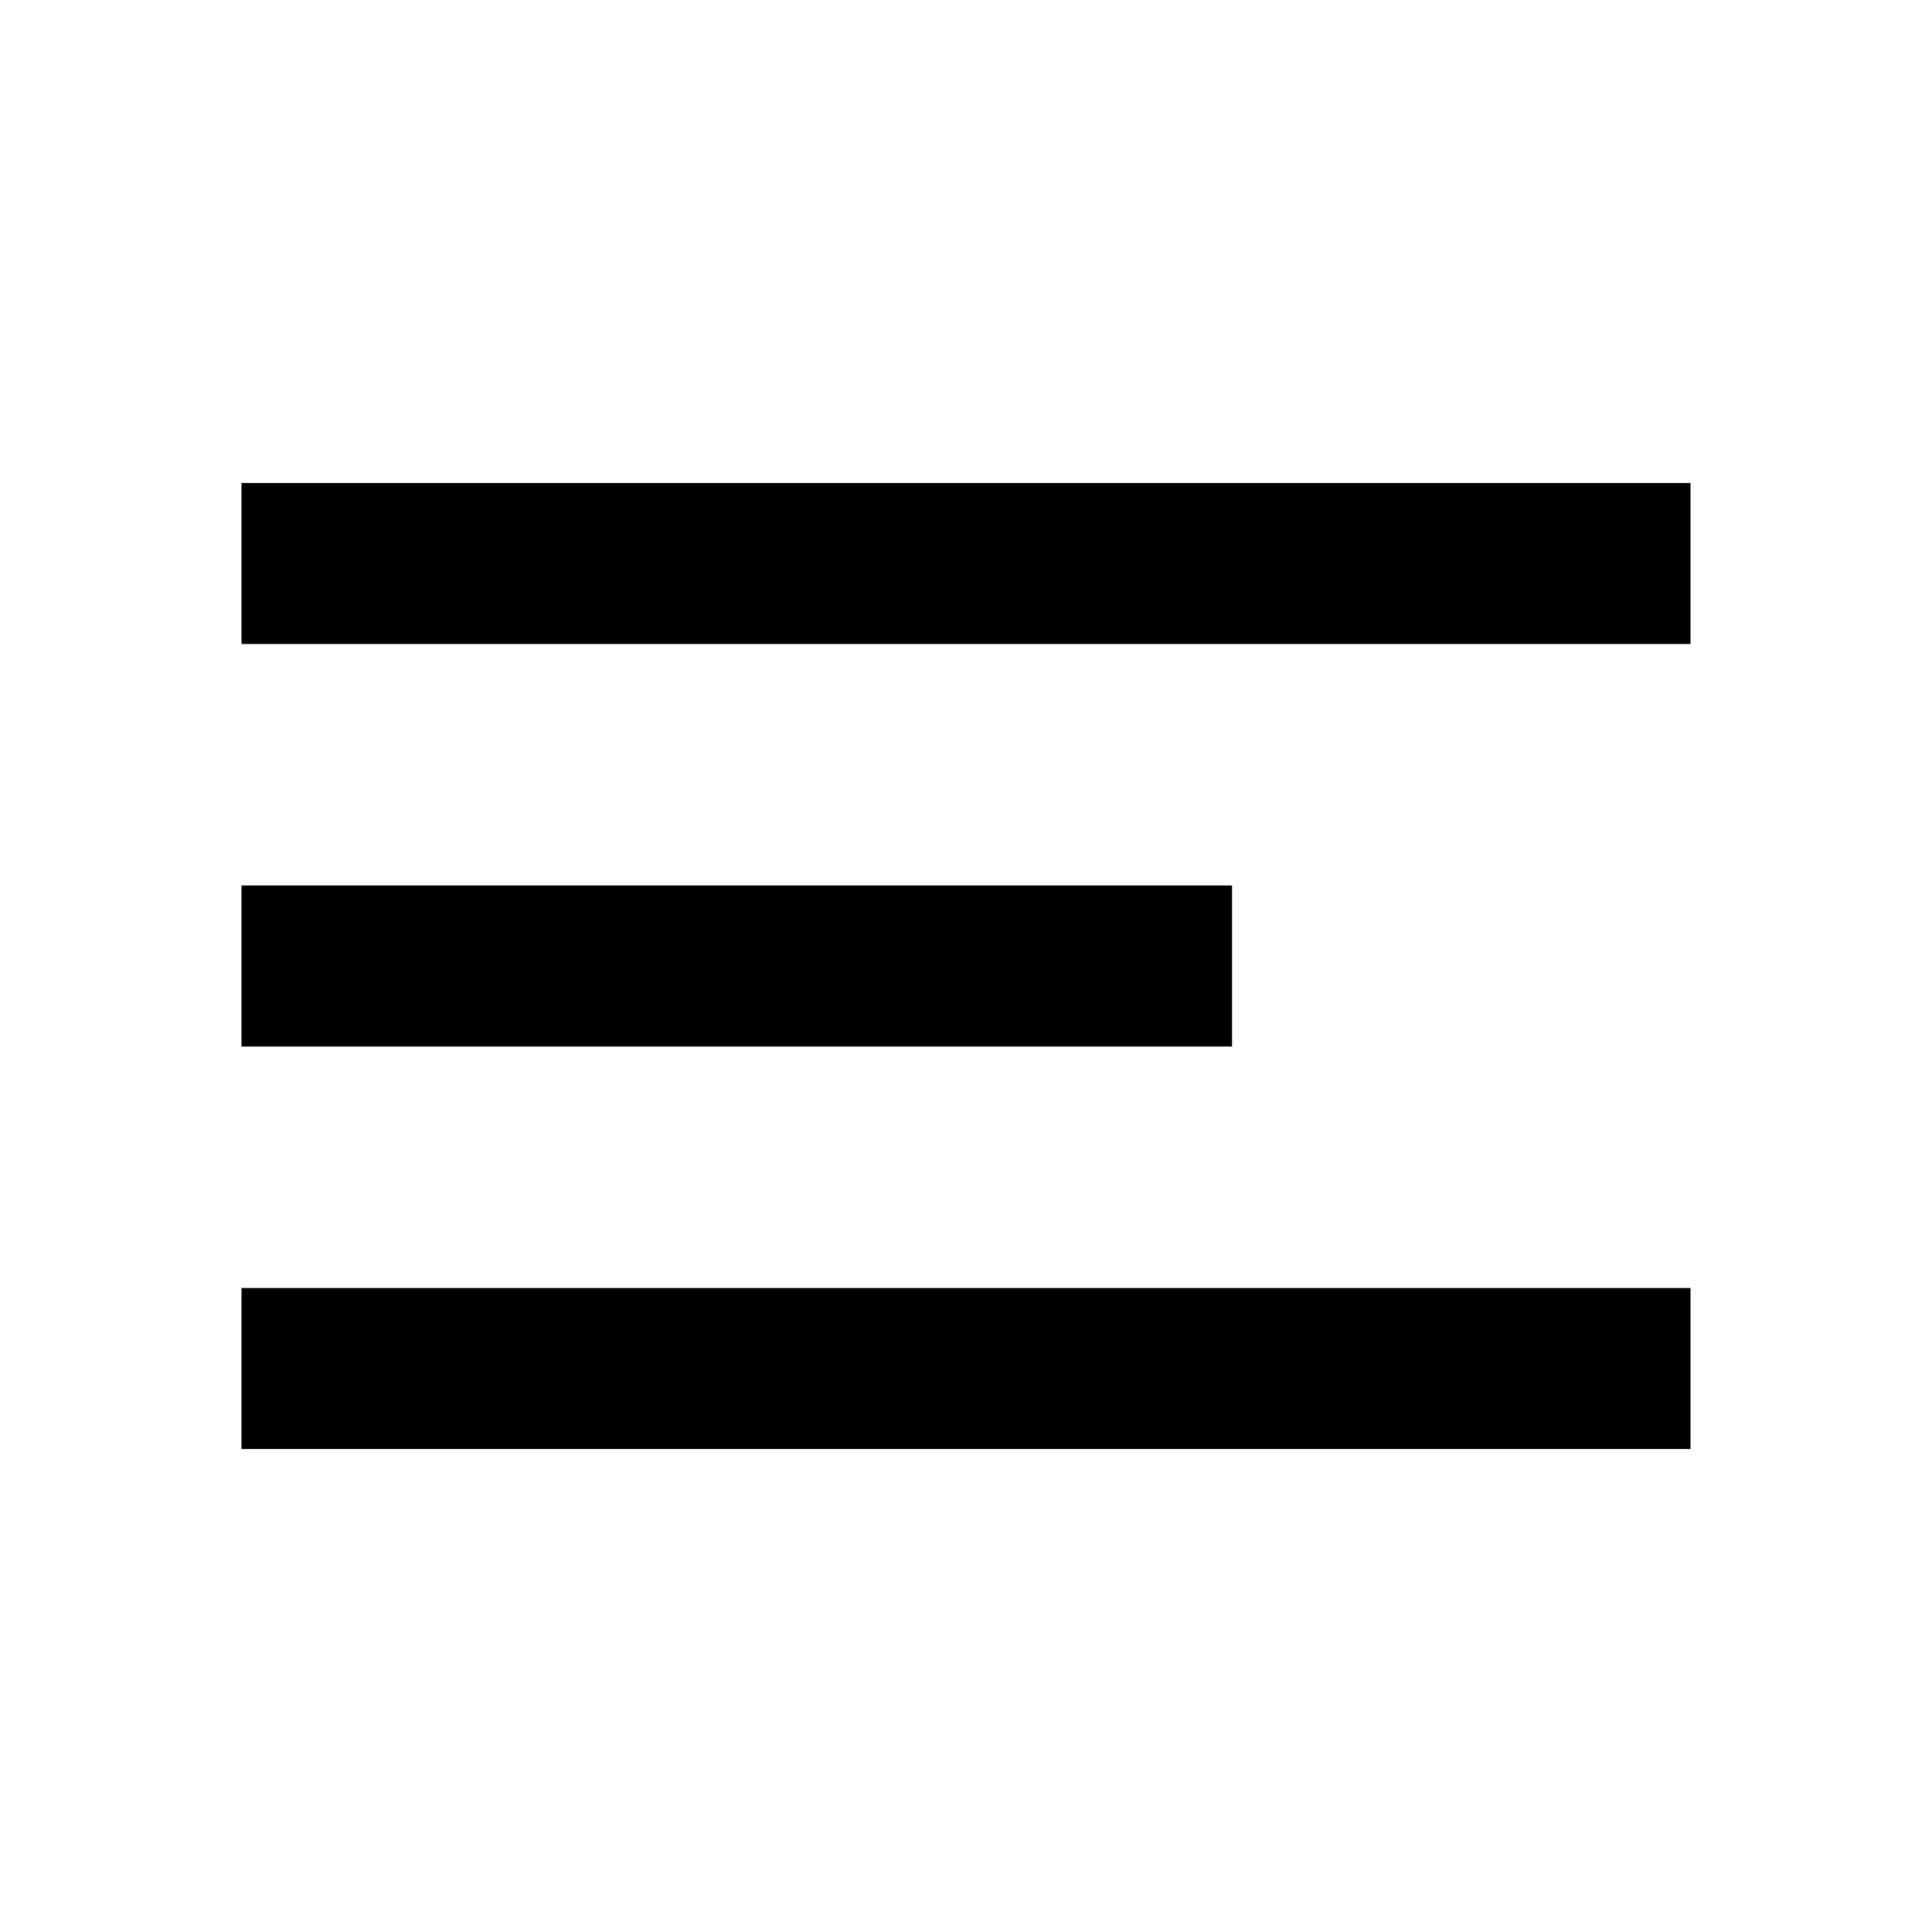
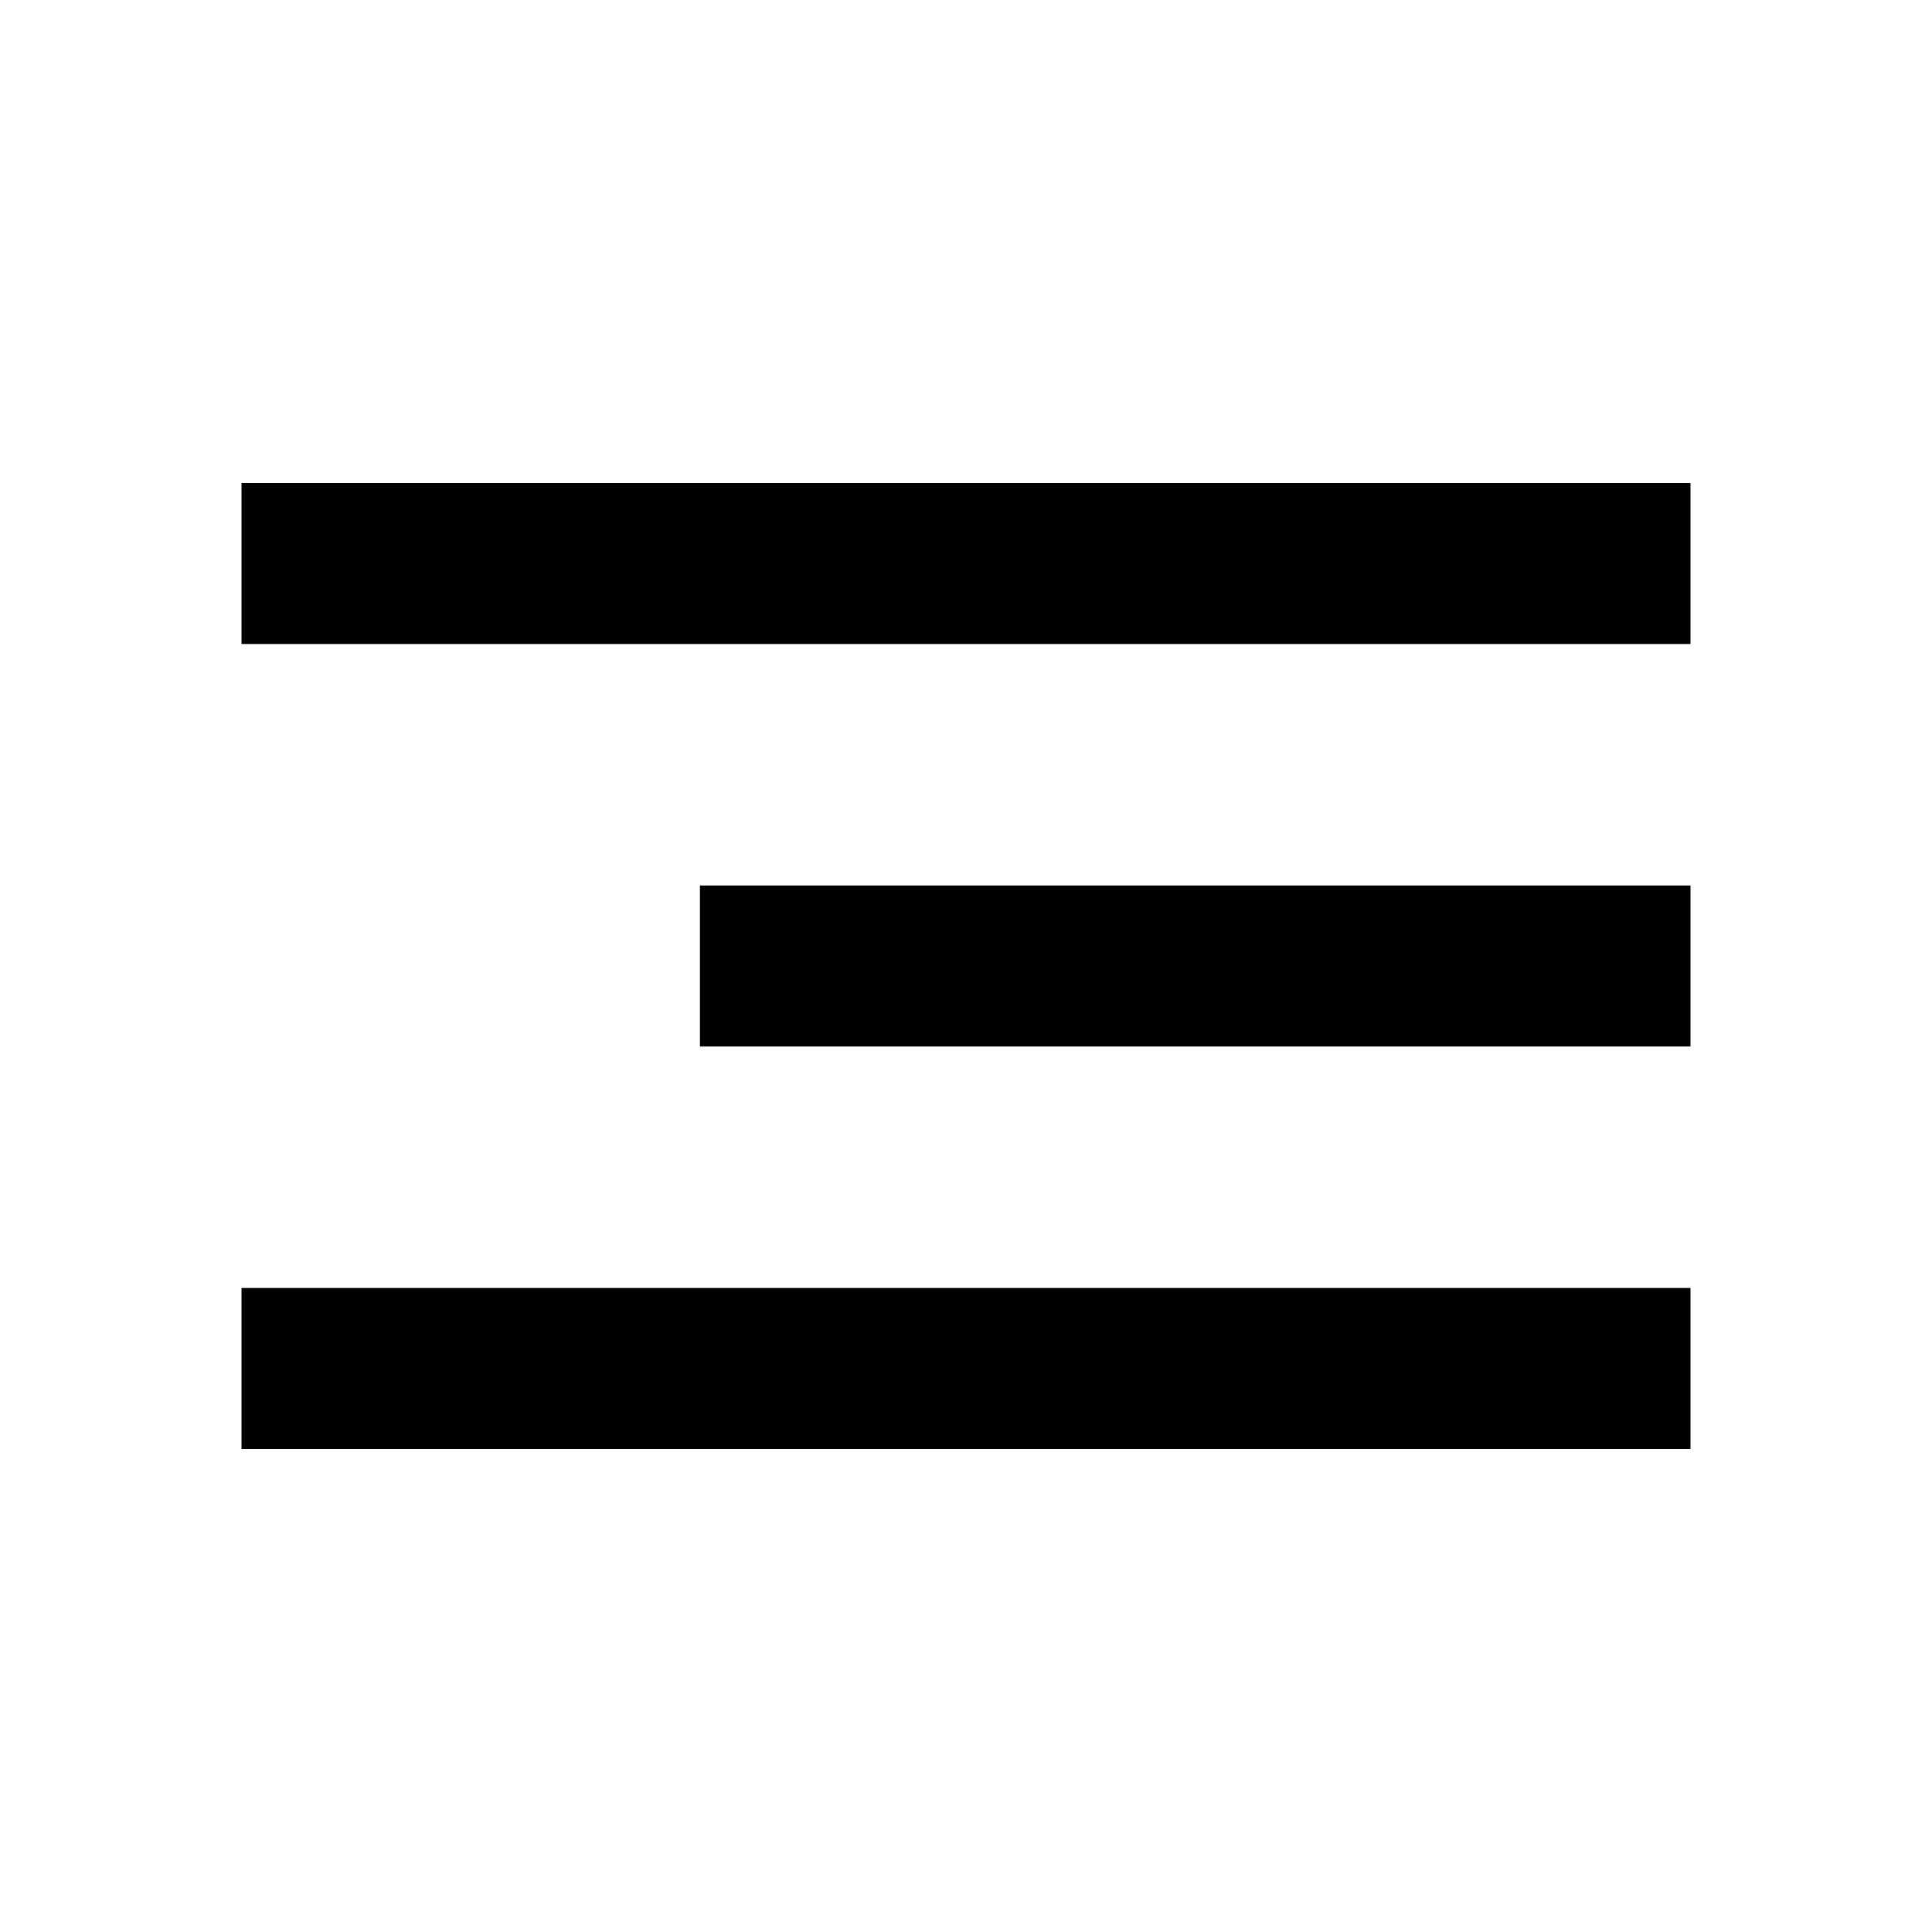
<svg xmlns="http://www.w3.org/2000/svg" version="1.1" viewBox="0 0 24 24">
  <path d="M0 0h24v24H0z" fill="none" />
-   <path d="m3 18h18v-2h-18zm0-5h12.305v-2h-12.305zm0-7v2h18v-2z" />
+   <path d="m3 18h18v-2h-18zm5.695-5h12.305v-2h-12.305zm-5.695-7v2h18v-2z" />
</svg>
